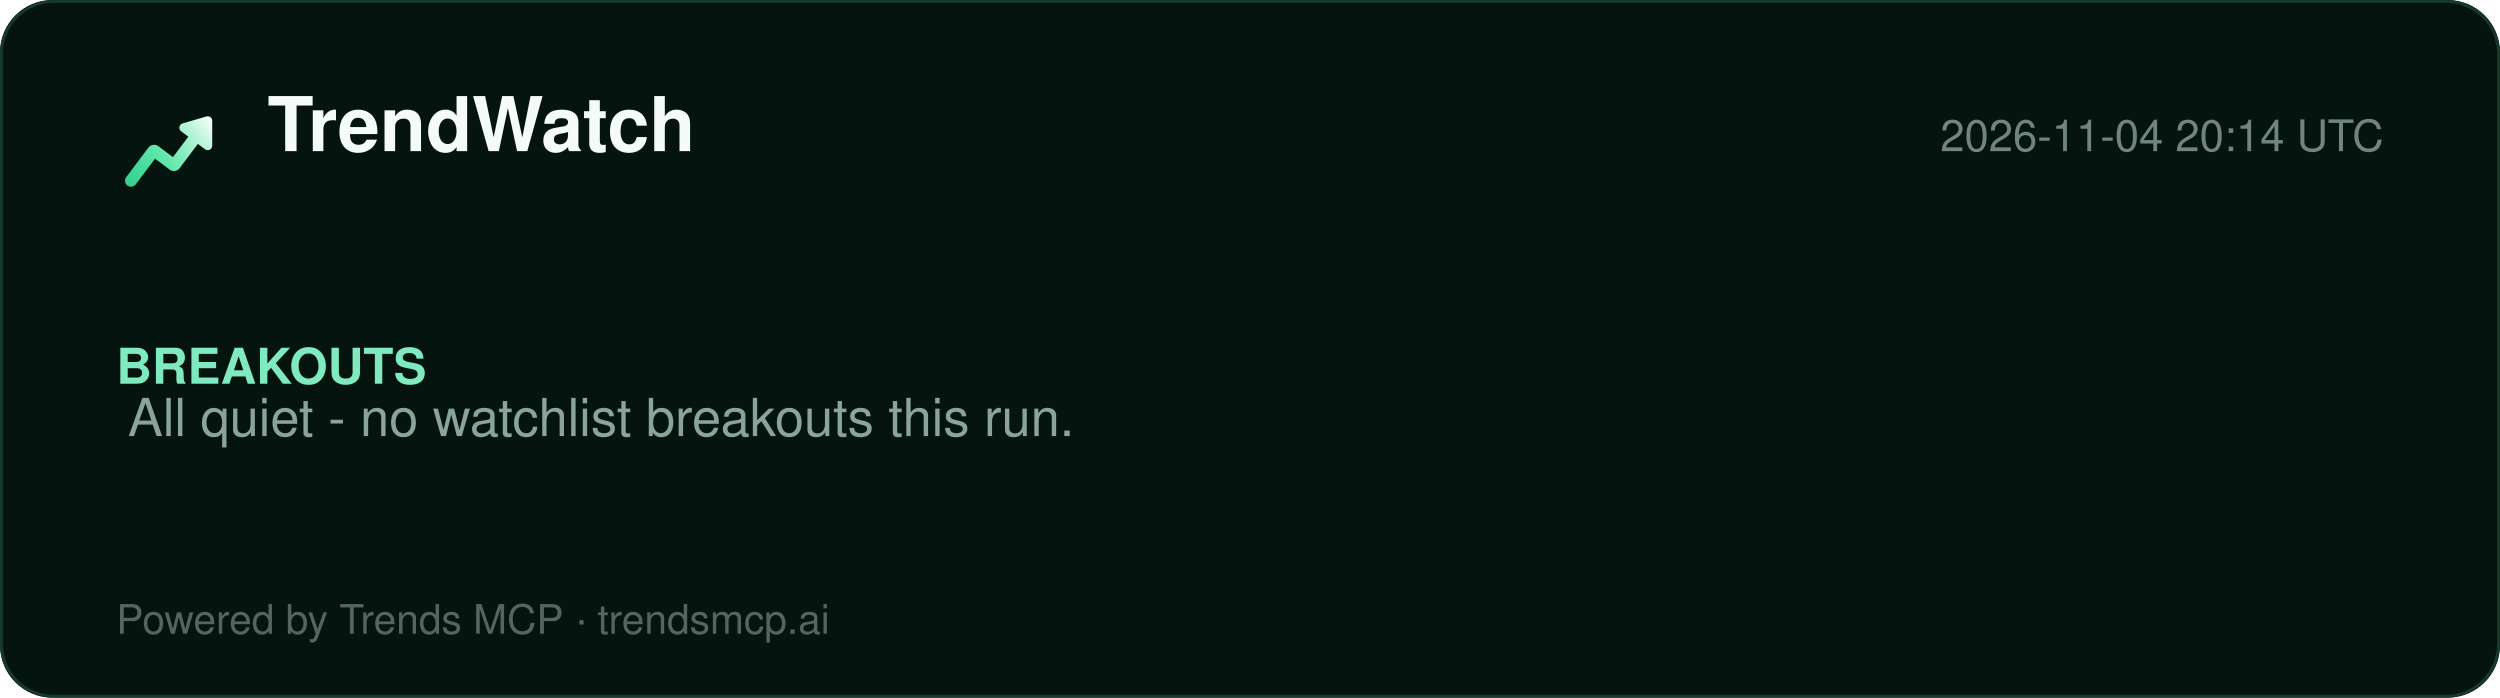
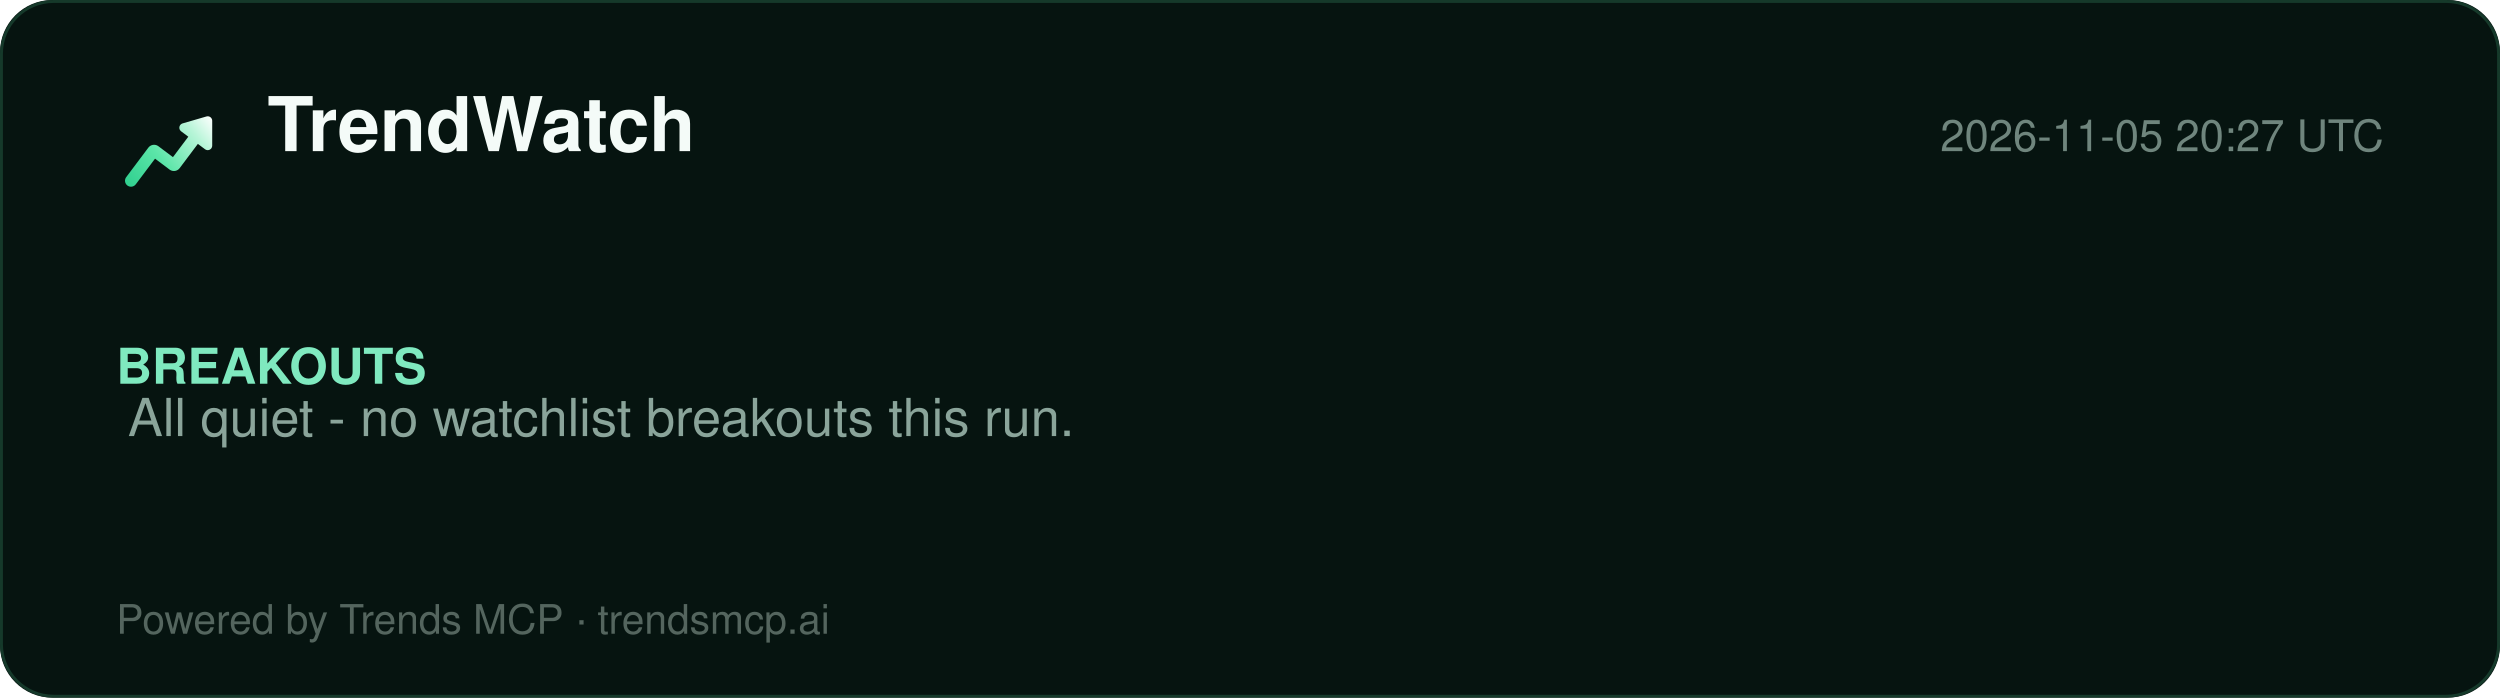
<svg xmlns="http://www.w3.org/2000/svg" width="860" height="240" viewBox="0 0 860 240" role="img" aria-label="TrendWatch report">
  <defs>
    <linearGradient id="lg" x1="2" y1="20" x2="22" y2="4" gradientUnits="userSpaceOnUse">
      <stop offset="0%" stop-color="#2ecf8e" />
      <stop offset="40%" stop-color="#5be5a8" />
      <stop offset="78%" stop-color="#b8f5d8" />
      <stop offset="100%" stop-color="#ffffff" />
    </linearGradient>
  </defs>
  <rect width="860" height="240" rx="18" fill="#061410" />
  <rect x="0.5" y="0.5" width="859" height="239" rx="18" fill="none" stroke="#15392a" />
  <g transform="translate(40,34) scale(1.5)">
    <path d="M20.684 4.042A1.029 1.029 0 0 1 22 5.03l-.001 5.712a1.03 1.03 0 0 1-1.647.823L18.71 10.33l-4.18 5.568a1.647 1.647 0 0 1-2.155.428l-.15-.1-3.337-2.507-4.418 5.885c-.42.56-1.185.707-1.777.368l-.144-.095a1.372 1.372 0 0 1-.368-1.776l.095-.144 5.077-6.762a1.646 1.646 0 0 1 2.156-.428l.149.1 3.336 2.506 3.522-4.69-1.647-1.237a1.03 1.03 0 0 1 .194-1.76l.137-.05 5.485-1.595-.001.001z" fill="url(#lg)" />
  </g>
  <text x="92" y="52" font-family="Segoe UI, Helvetica, Arial, sans-serif" font-size="26" font-weight="800" fill="#f4fbf8">TrendWatch</text>
-   <text x="820" y="52" font-family="Segoe UI, Helvetica, Arial, sans-serif" font-size="15" fill="#6f857d" text-anchor="end">2026-11-04 20:14 UTC</text>
+   <text x="820" y="52" font-family="Segoe UI, Helvetica, Arial, sans-serif" font-size="15" fill="#6f857d" text-anchor="end">2026-11-05 20:27 UTC</text>
  <line x1="40" y1="74" x2="820" y2="74" stroke="#13352700" />
  <g font-family="Segoe UI, Helvetica, Arial, sans-serif">
    <text x="40" y="132" font-size="17" font-weight="700" fill="#7fe9bf">BREAKOUTS</text>
    <text x="44" y="150" font-size="18" fill="#8aa49a">All quiet - no watchlist breakouts this run.</text>
  </g>
  <text x="40" y="218" font-family="Segoe UI, Helvetica, Arial, sans-serif" font-size="14" fill="#54655e">Powered by Trends MCP · trendsmcp.ai</text>
</svg>
